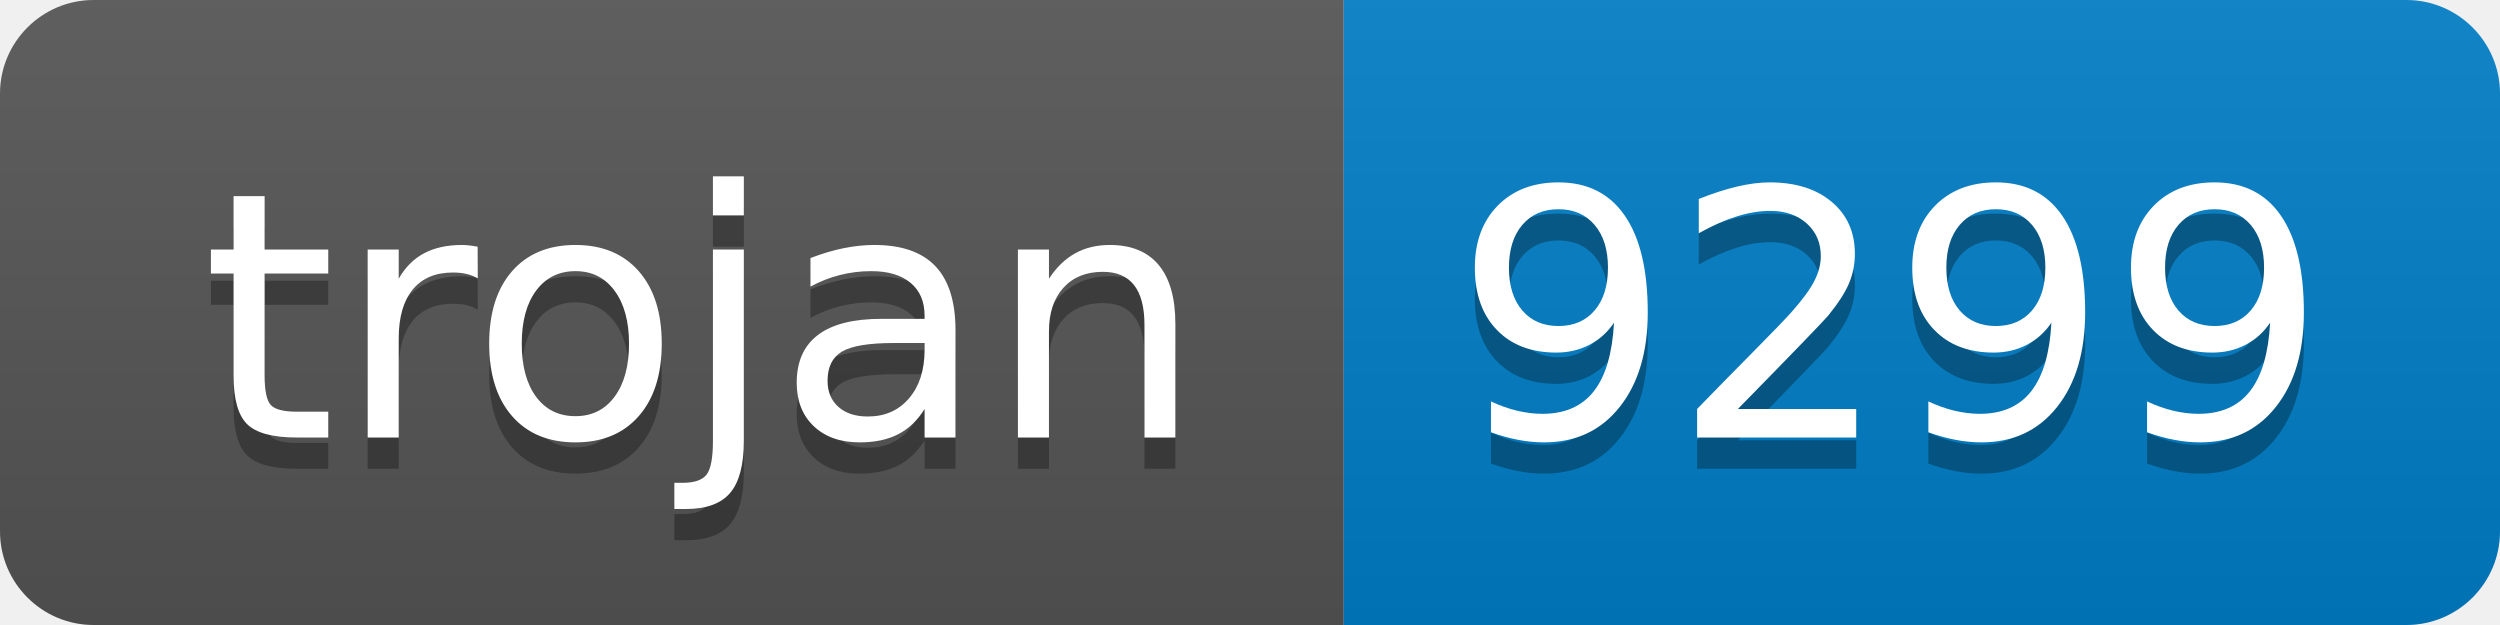
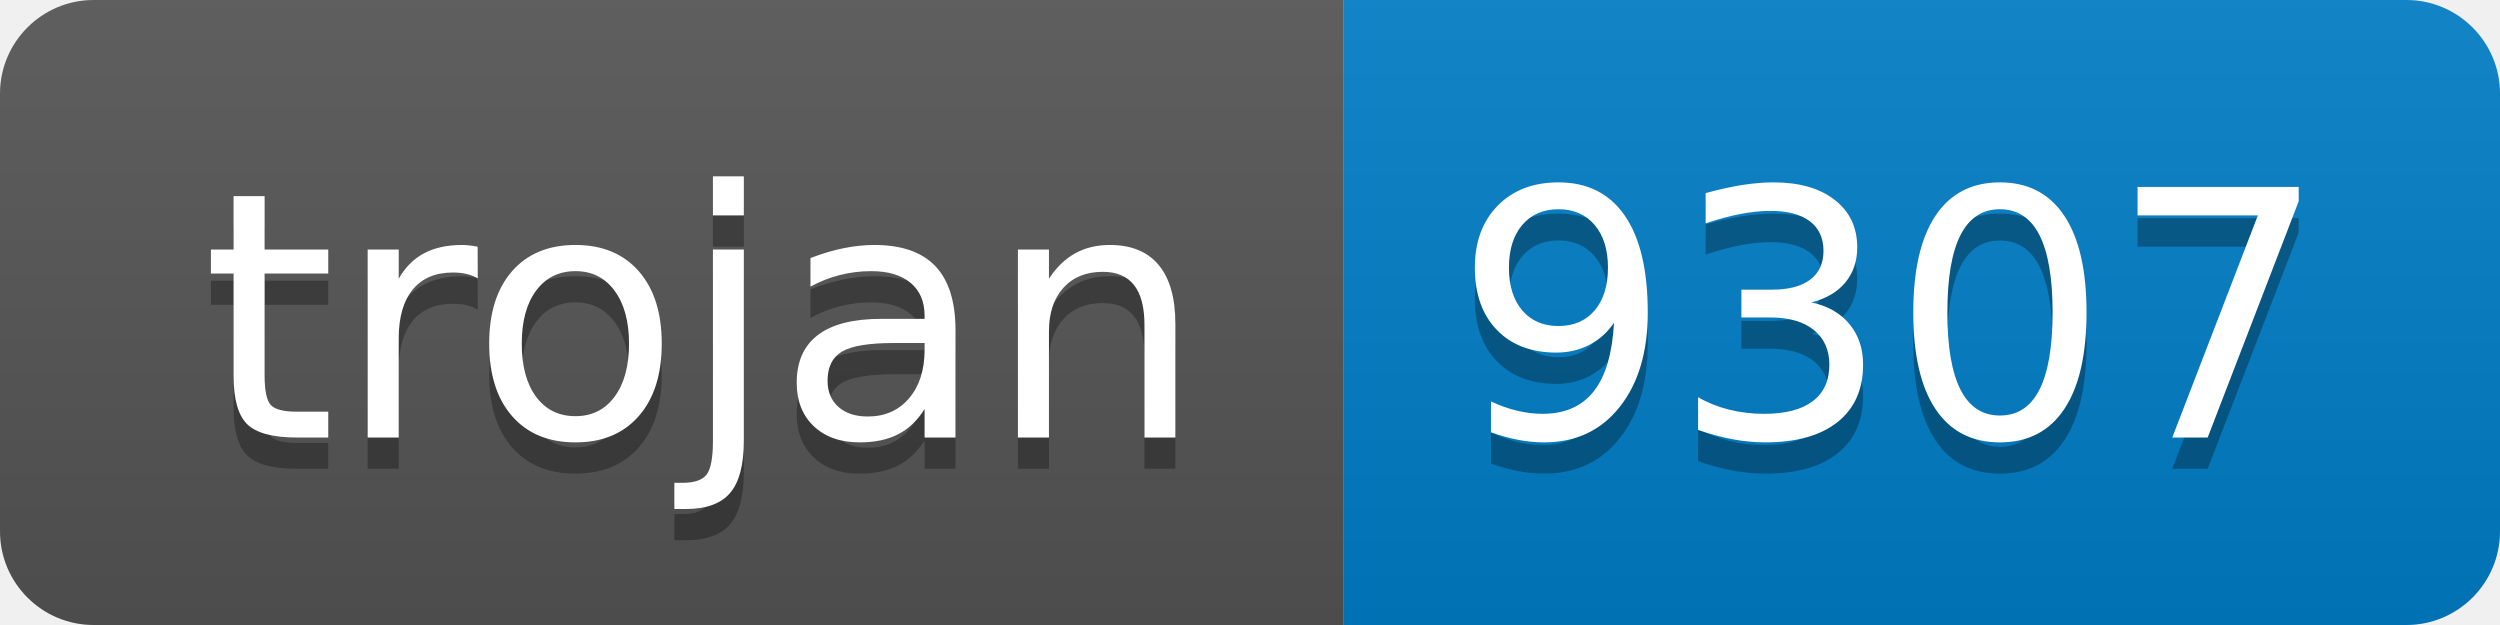
- <svg xmlns="http://www.w3.org/2000/svg" width="80" height="20" role="img" aria-label="trojan: 9299">
+ <svg xmlns="http://www.w3.org/2000/svg" width="80" height="20" role="img" aria-label="trojan: 9307">
  <linearGradient id="s" x2="0" y2="100%">
    <stop offset="0" stop-color="#bbb" stop-opacity=".1" />
    <stop offset="1" stop-opacity=".1" />
  </linearGradient>
  <clipPath id="r">
    <rect width="80" height="20" rx="3" fill="#fff" />
  </clipPath>
  <g clip-path="url(#r)">
    <rect width="43" height="20" fill="#555" />
    <rect x="43" width="37" height="20" fill="#007ec6" />
    <rect width="80" height="20" fill="url(#s)" />
  </g>
  <g fill="#fff" text-anchor="middle" font-family="Verdana,Geneva,DejaVu Sans,sans-serif" text-rendering="geometricPrecision" font-size="110">
    <text aria-hidden="true" x="225" y="150" fill="#010101" fill-opacity=".3" transform="scale(.1)" textLength="330">trojan</text>
    <text x="225" y="140" transform="scale(.1)" fill="#fff" textLength="330">trojan</text>
-     <text aria-hidden="true" x="605" y="150" fill="#010101" fill-opacity=".3" transform="scale(.1)" textLength="270">9299</text>
-     <text x="605" y="140" transform="scale(.1)" fill="#fff" textLength="270">9299</text>
+     <text aria-hidden="true" x="605" y="150" fill="#010101" fill-opacity=".3" transform="scale(.1)" textLength="270">9307</text>
+     <text x="605" y="140" transform="scale(.1)" fill="#fff" textLength="270">9307</text>
  </g>
</svg>
